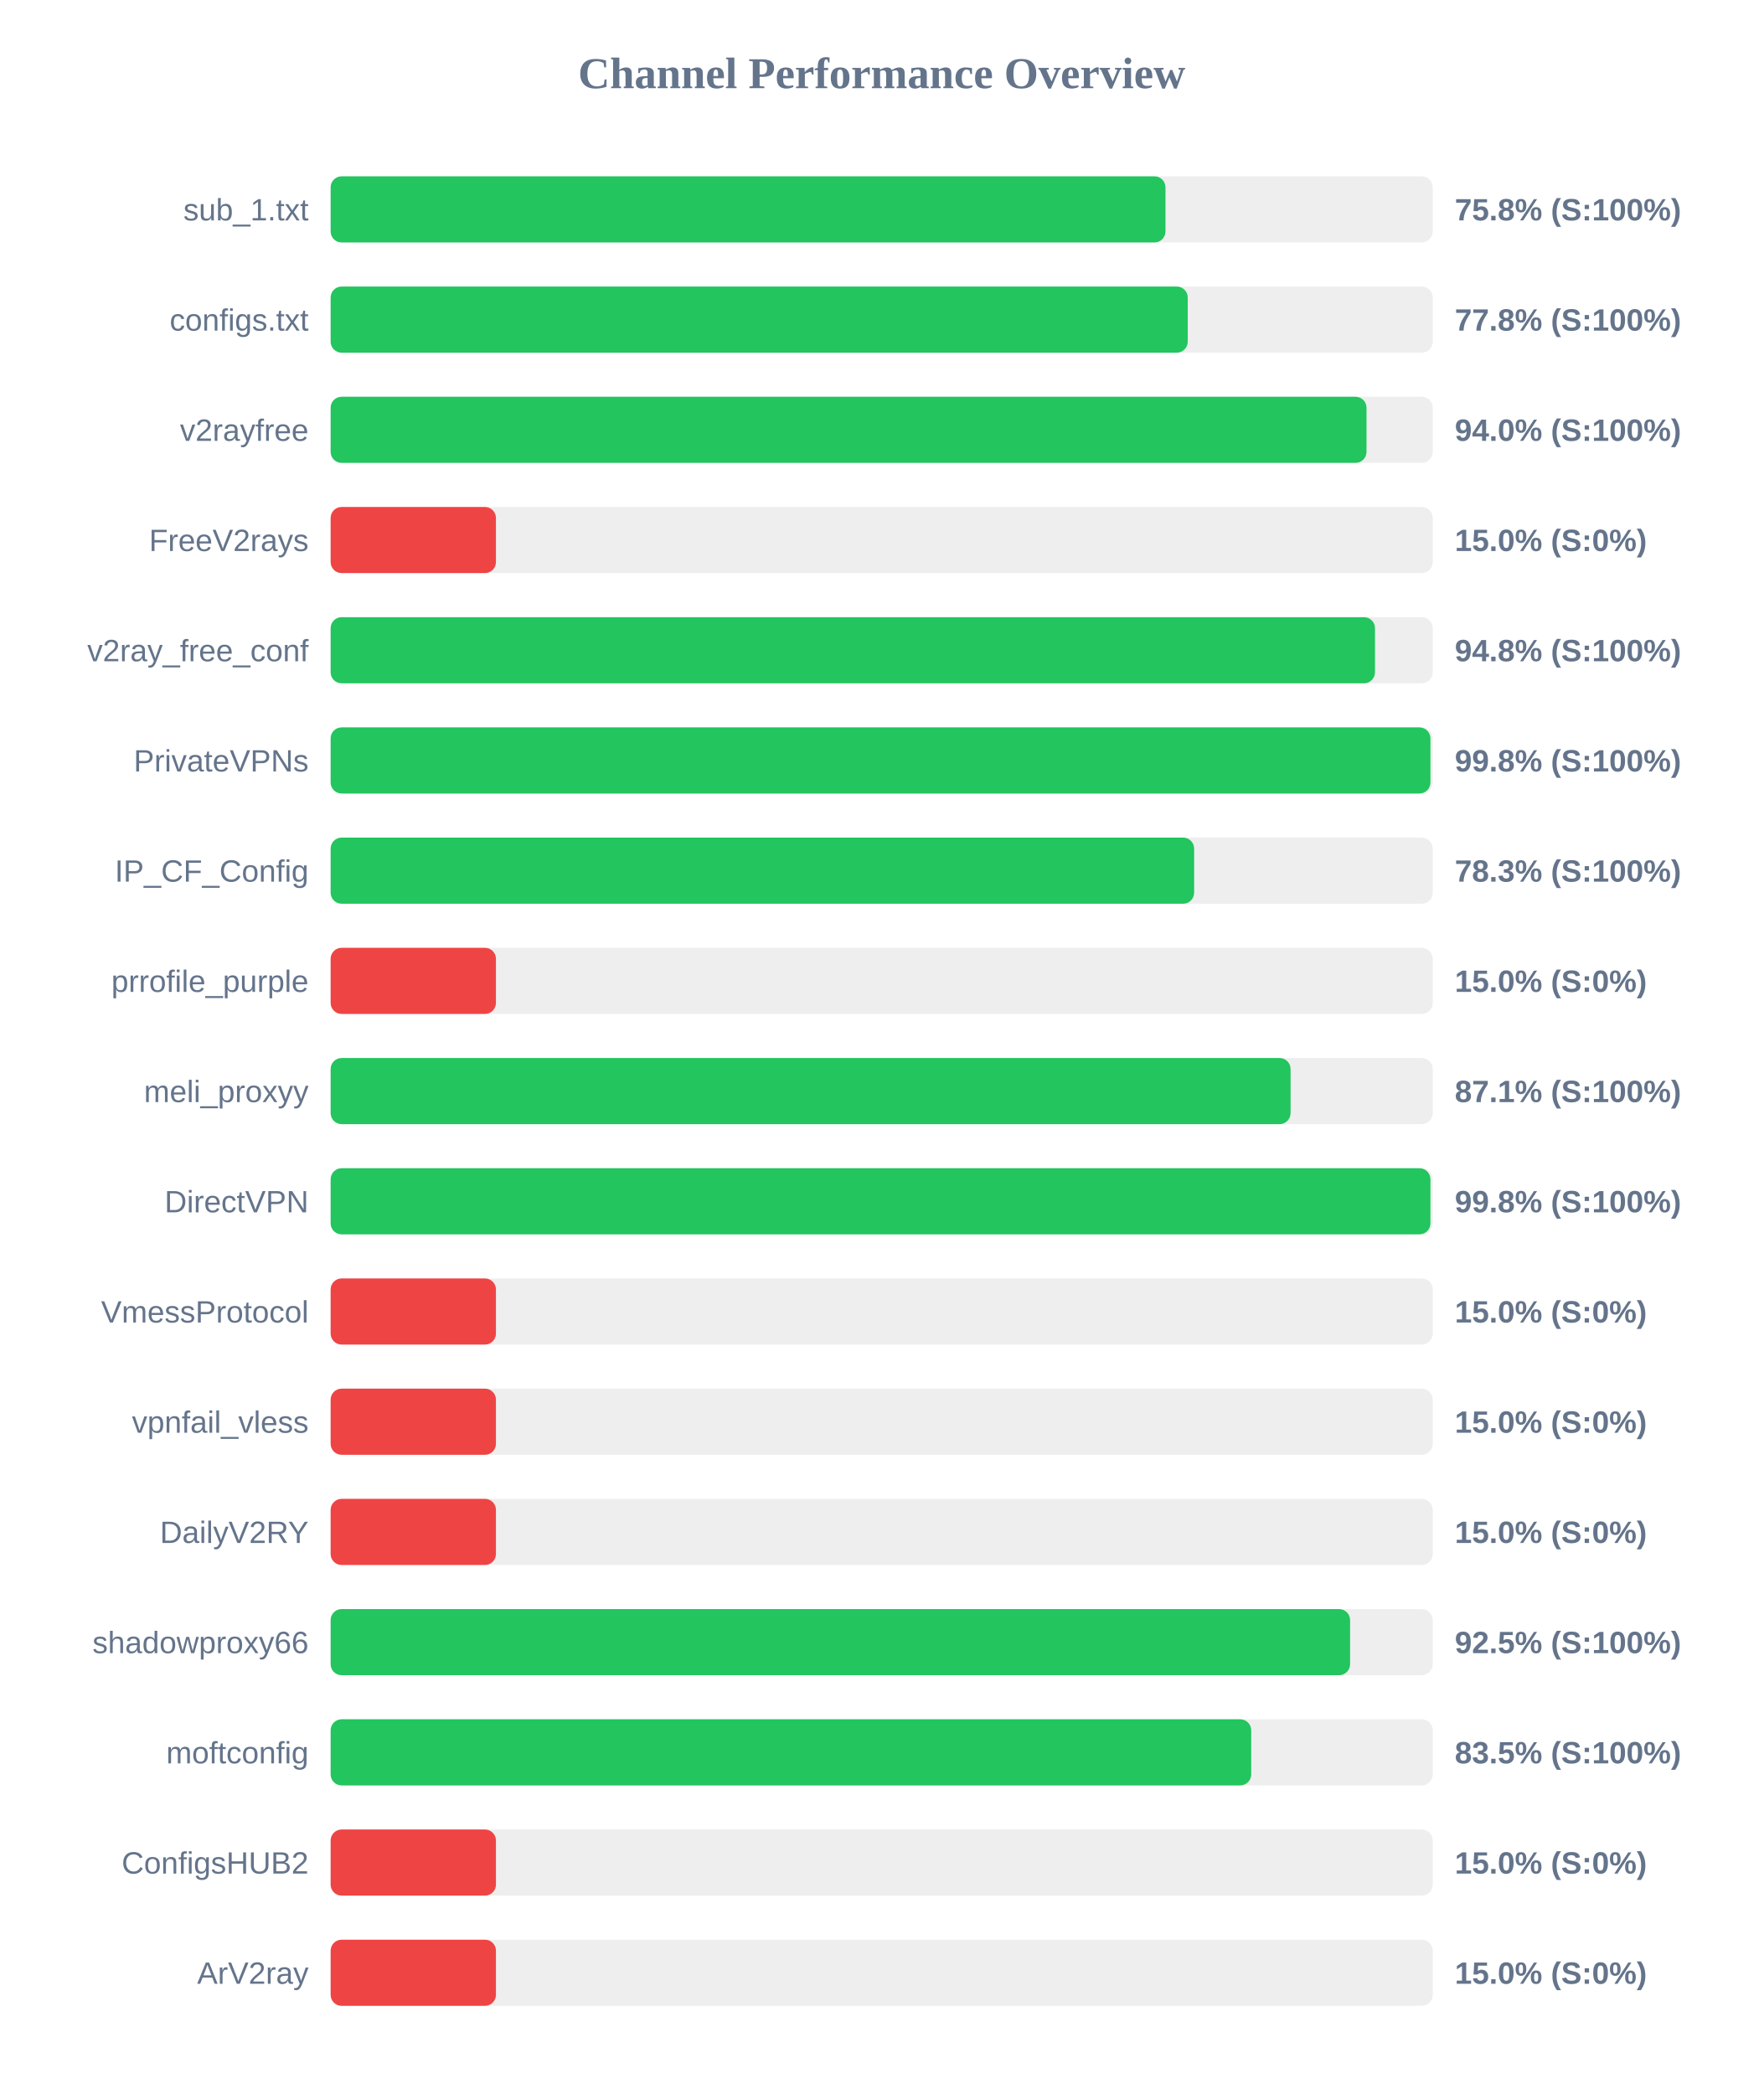
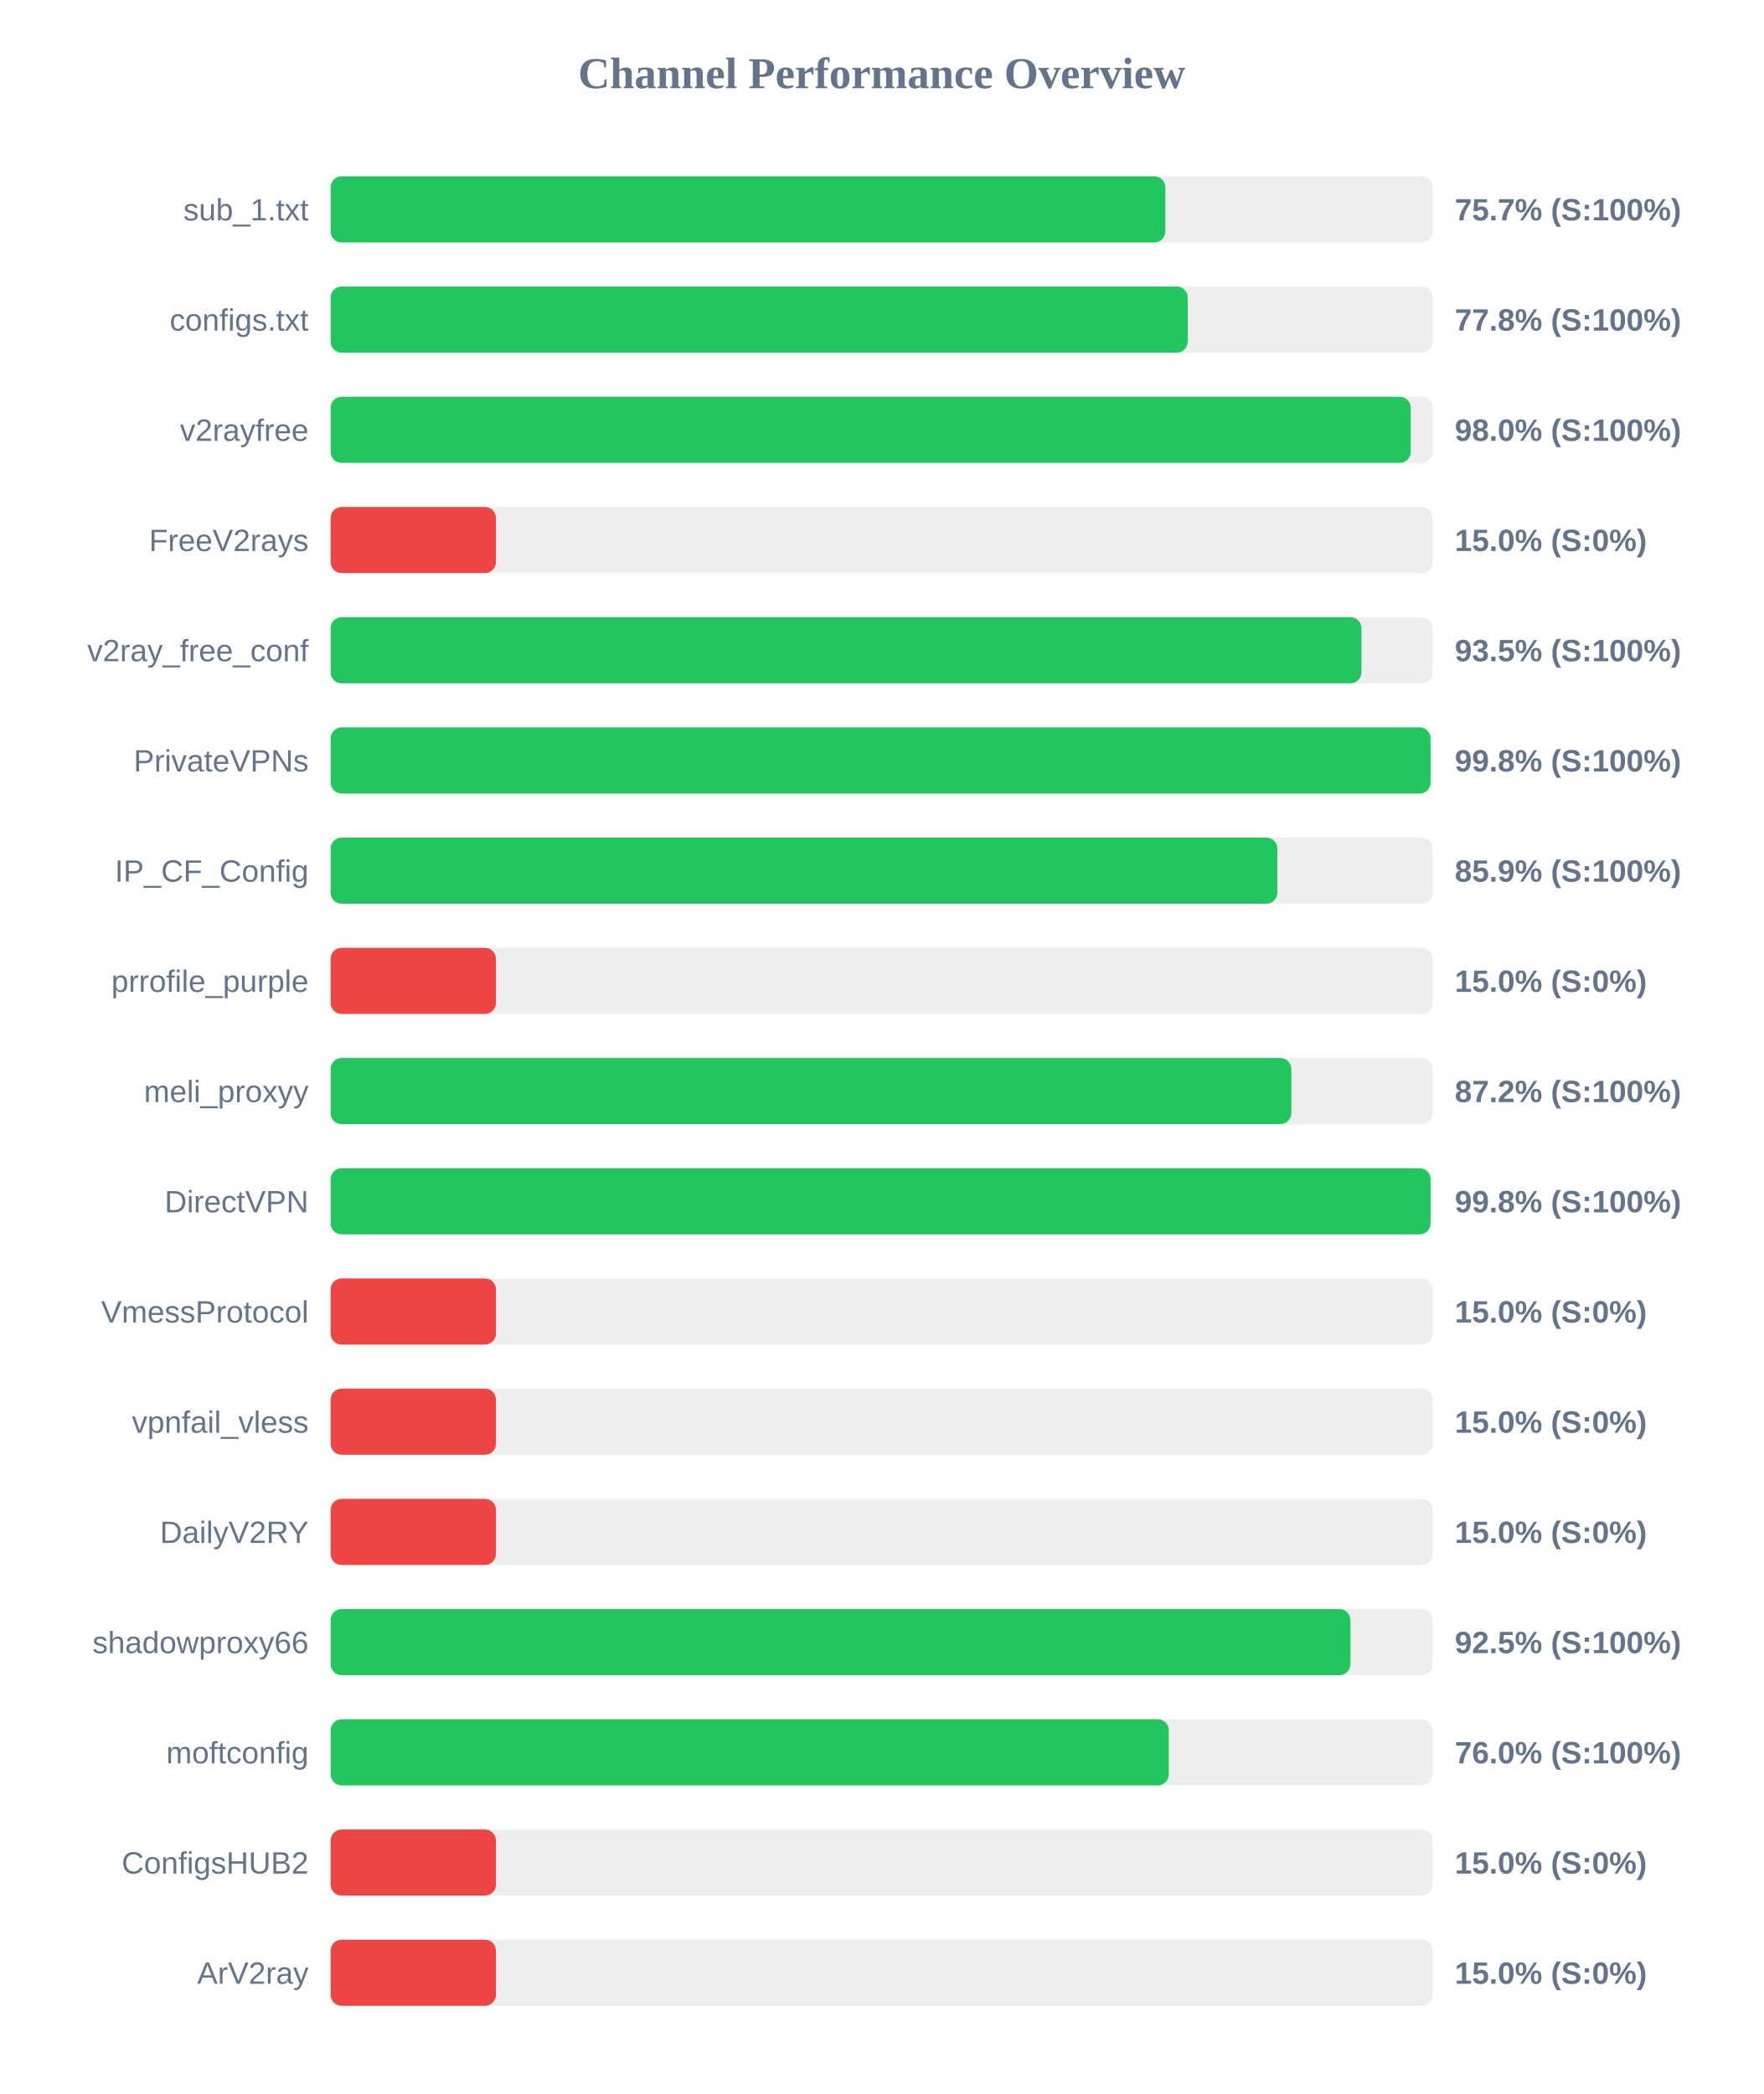
<svg xmlns="http://www.w3.org/2000/svg" width="800" height="950" version="1.1">
  <style>
        .row { font: 14px Arial; fill: #64748b; }
        .score { font: bold 14px Arial; fill: #64748b; }
    </style>
  <text x="400" y="40" text-anchor="middle" font-size="20px" font-weight="bold" fill="#64748b">Channel Performance Overview</text>
  <rect x="150" y="80" width="500" height="30" fill="#eee" rx="5" />
-   <rect x="150" y="80" width="378.75" height="30" fill="#22c55e" rx="5" />
+   <rect x="150" y="80" width="378.7" height="30" fill="#22c55e" rx="5" />
  <text x="140" y="100" text-anchor="end" class="row">sub_1.txt</text>
-   <text x="660" y="100" text-anchor="start" class="score">75.8% (S:100%)</text>
+   <text x="660" y="100" text-anchor="start" class="score">75.7% (S:100%)</text>
  <rect x="150" y="130" width="500" height="30" fill="#eee" rx="5" />
  <rect x="150" y="130" width="388.85" height="30" fill="#22c55e" rx="5" />
  <text x="140" y="150" text-anchor="end" class="row">configs.txt</text>
  <text x="660" y="150" text-anchor="start" class="score">77.8% (S:100%)</text>
  <rect x="150" y="180" width="500" height="30" fill="#eee" rx="5" />
-   <rect x="150" y="180" width="469.95" height="30" fill="#22c55e" rx="5" />
+   <rect x="150" y="180" width="490.0" height="30" fill="#22c55e" rx="5" />
  <text x="140" y="200" text-anchor="end" class="row">v2rayfree</text>
-   <text x="660" y="200" text-anchor="start" class="score">94.0% (S:100%)</text>
+   <text x="660" y="200" text-anchor="start" class="score">98.0% (S:100%)</text>
  <rect x="150" y="230" width="500" height="30" fill="#eee" rx="5" />
  <rect x="150" y="230" width="75.0" height="30" fill="#ef4444" rx="5" />
  <text x="140" y="250" text-anchor="end" class="row">FreeV2rays</text>
  <text x="660" y="250" text-anchor="start" class="score">15.0% (S:0%)</text>
  <rect x="150" y="280" width="500" height="30" fill="#eee" rx="5" />
-   <rect x="150" y="280" width="473.8" height="30" fill="#22c55e" rx="5" />
+   <rect x="150" y="280" width="467.65" height="30" fill="#22c55e" rx="5" />
  <text x="140" y="300" text-anchor="end" class="row">v2ray_free_conf</text>
-   <text x="660" y="300" text-anchor="start" class="score">94.8% (S:100%)</text>
+   <text x="660" y="300" text-anchor="start" class="score">93.5% (S:100%)</text>
  <rect x="150" y="330" width="500" height="30" fill="#eee" rx="5" />
-   <rect x="150" y="330" width="498.95" height="30" fill="#22c55e" rx="5" />
+   <rect x="150" y="330" width="499.0" height="30" fill="#22c55e" rx="5" />
  <text x="140" y="350" text-anchor="end" class="row">PrivateVPNs</text>
  <text x="660" y="350" text-anchor="start" class="score">99.8% (S:100%)</text>
  <rect x="150" y="380" width="500" height="30" fill="#eee" rx="5" />
-   <rect x="150" y="380" width="391.75" height="30" fill="#22c55e" rx="5" />
+   <rect x="150" y="380" width="429.5" height="30" fill="#22c55e" rx="5" />
  <text x="140" y="400" text-anchor="end" class="row">IP_CF_Config</text>
-   <text x="660" y="400" text-anchor="start" class="score">78.3% (S:100%)</text>
+   <text x="660" y="400" text-anchor="start" class="score">85.9% (S:100%)</text>
  <rect x="150" y="430" width="500" height="30" fill="#eee" rx="5" />
  <rect x="150" y="430" width="75.0" height="30" fill="#ef4444" rx="5" />
  <text x="140" y="450" text-anchor="end" class="row">prrofile_purple</text>
  <text x="660" y="450" text-anchor="start" class="score">15.0% (S:0%)</text>
  <rect x="150" y="480" width="500" height="30" fill="#eee" rx="5" />
-   <rect x="150" y="480" width="435.5" height="30" fill="#22c55e" rx="5" />
+   <rect x="150" y="480" width="435.85" height="30" fill="#22c55e" rx="5" />
  <text x="140" y="500" text-anchor="end" class="row">meli_proxyy</text>
-   <text x="660" y="500" text-anchor="start" class="score">87.1% (S:100%)</text>
+   <text x="660" y="500" text-anchor="start" class="score">87.2% (S:100%)</text>
  <rect x="150" y="530" width="500" height="30" fill="#eee" rx="5" />
-   <rect x="150" y="530" width="498.95" height="30" fill="#22c55e" rx="5" />
+   <rect x="150" y="530" width="499.0" height="30" fill="#22c55e" rx="5" />
  <text x="140" y="550" text-anchor="end" class="row">DirectVPN</text>
  <text x="660" y="550" text-anchor="start" class="score">99.8% (S:100%)</text>
  <rect x="150" y="580" width="500" height="30" fill="#eee" rx="5" />
  <rect x="150" y="580" width="75.0" height="30" fill="#ef4444" rx="5" />
  <text x="140" y="600" text-anchor="end" class="row">VmessProtocol</text>
  <text x="660" y="600" text-anchor="start" class="score">15.0% (S:0%)</text>
  <rect x="150" y="630" width="500" height="30" fill="#eee" rx="5" />
  <rect x="150" y="630" width="75.0" height="30" fill="#ef4444" rx="5" />
  <text x="140" y="650" text-anchor="end" class="row">vpnfail_vless</text>
  <text x="660" y="650" text-anchor="start" class="score">15.0% (S:0%)</text>
  <rect x="150" y="680" width="500" height="30" fill="#eee" rx="5" />
  <rect x="150" y="680" width="75.0" height="30" fill="#ef4444" rx="5" />
  <text x="140" y="700" text-anchor="end" class="row">DailyV2RY</text>
  <text x="660" y="700" text-anchor="start" class="score">15.0% (S:0%)</text>
  <rect x="150" y="730" width="500" height="30" fill="#eee" rx="5" />
-   <rect x="150" y="730" width="462.5" height="30" fill="#22c55e" rx="5" />
+   <rect x="150" y="730" width="462.65" height="30" fill="#22c55e" rx="5" />
  <text x="140" y="750" text-anchor="end" class="row">shadowproxy66</text>
  <text x="660" y="750" text-anchor="start" class="score">92.5% (S:100%)</text>
  <rect x="150" y="780" width="500" height="30" fill="#eee" rx="5" />
-   <rect x="150" y="780" width="417.65" height="30" fill="#22c55e" rx="5" />
+   <rect x="150" y="780" width="380.25" height="30" fill="#22c55e" rx="5" />
  <text x="140" y="800" text-anchor="end" class="row">moftconfig</text>
-   <text x="660" y="800" text-anchor="start" class="score">83.5% (S:100%)</text>
+   <text x="660" y="800" text-anchor="start" class="score">76.0% (S:100%)</text>
  <rect x="150" y="830" width="500" height="30" fill="#eee" rx="5" />
  <rect x="150" y="830" width="75.0" height="30" fill="#ef4444" rx="5" />
  <text x="140" y="850" text-anchor="end" class="row">ConfigsHUB2</text>
  <text x="660" y="850" text-anchor="start" class="score">15.0% (S:0%)</text>
  <rect x="150" y="880" width="500" height="30" fill="#eee" rx="5" />
  <rect x="150" y="880" width="75.0" height="30" fill="#ef4444" rx="5" />
  <text x="140" y="900" text-anchor="end" class="row">ArV2ray</text>
  <text x="660" y="900" text-anchor="start" class="score">15.0% (S:0%)</text>
</svg>
